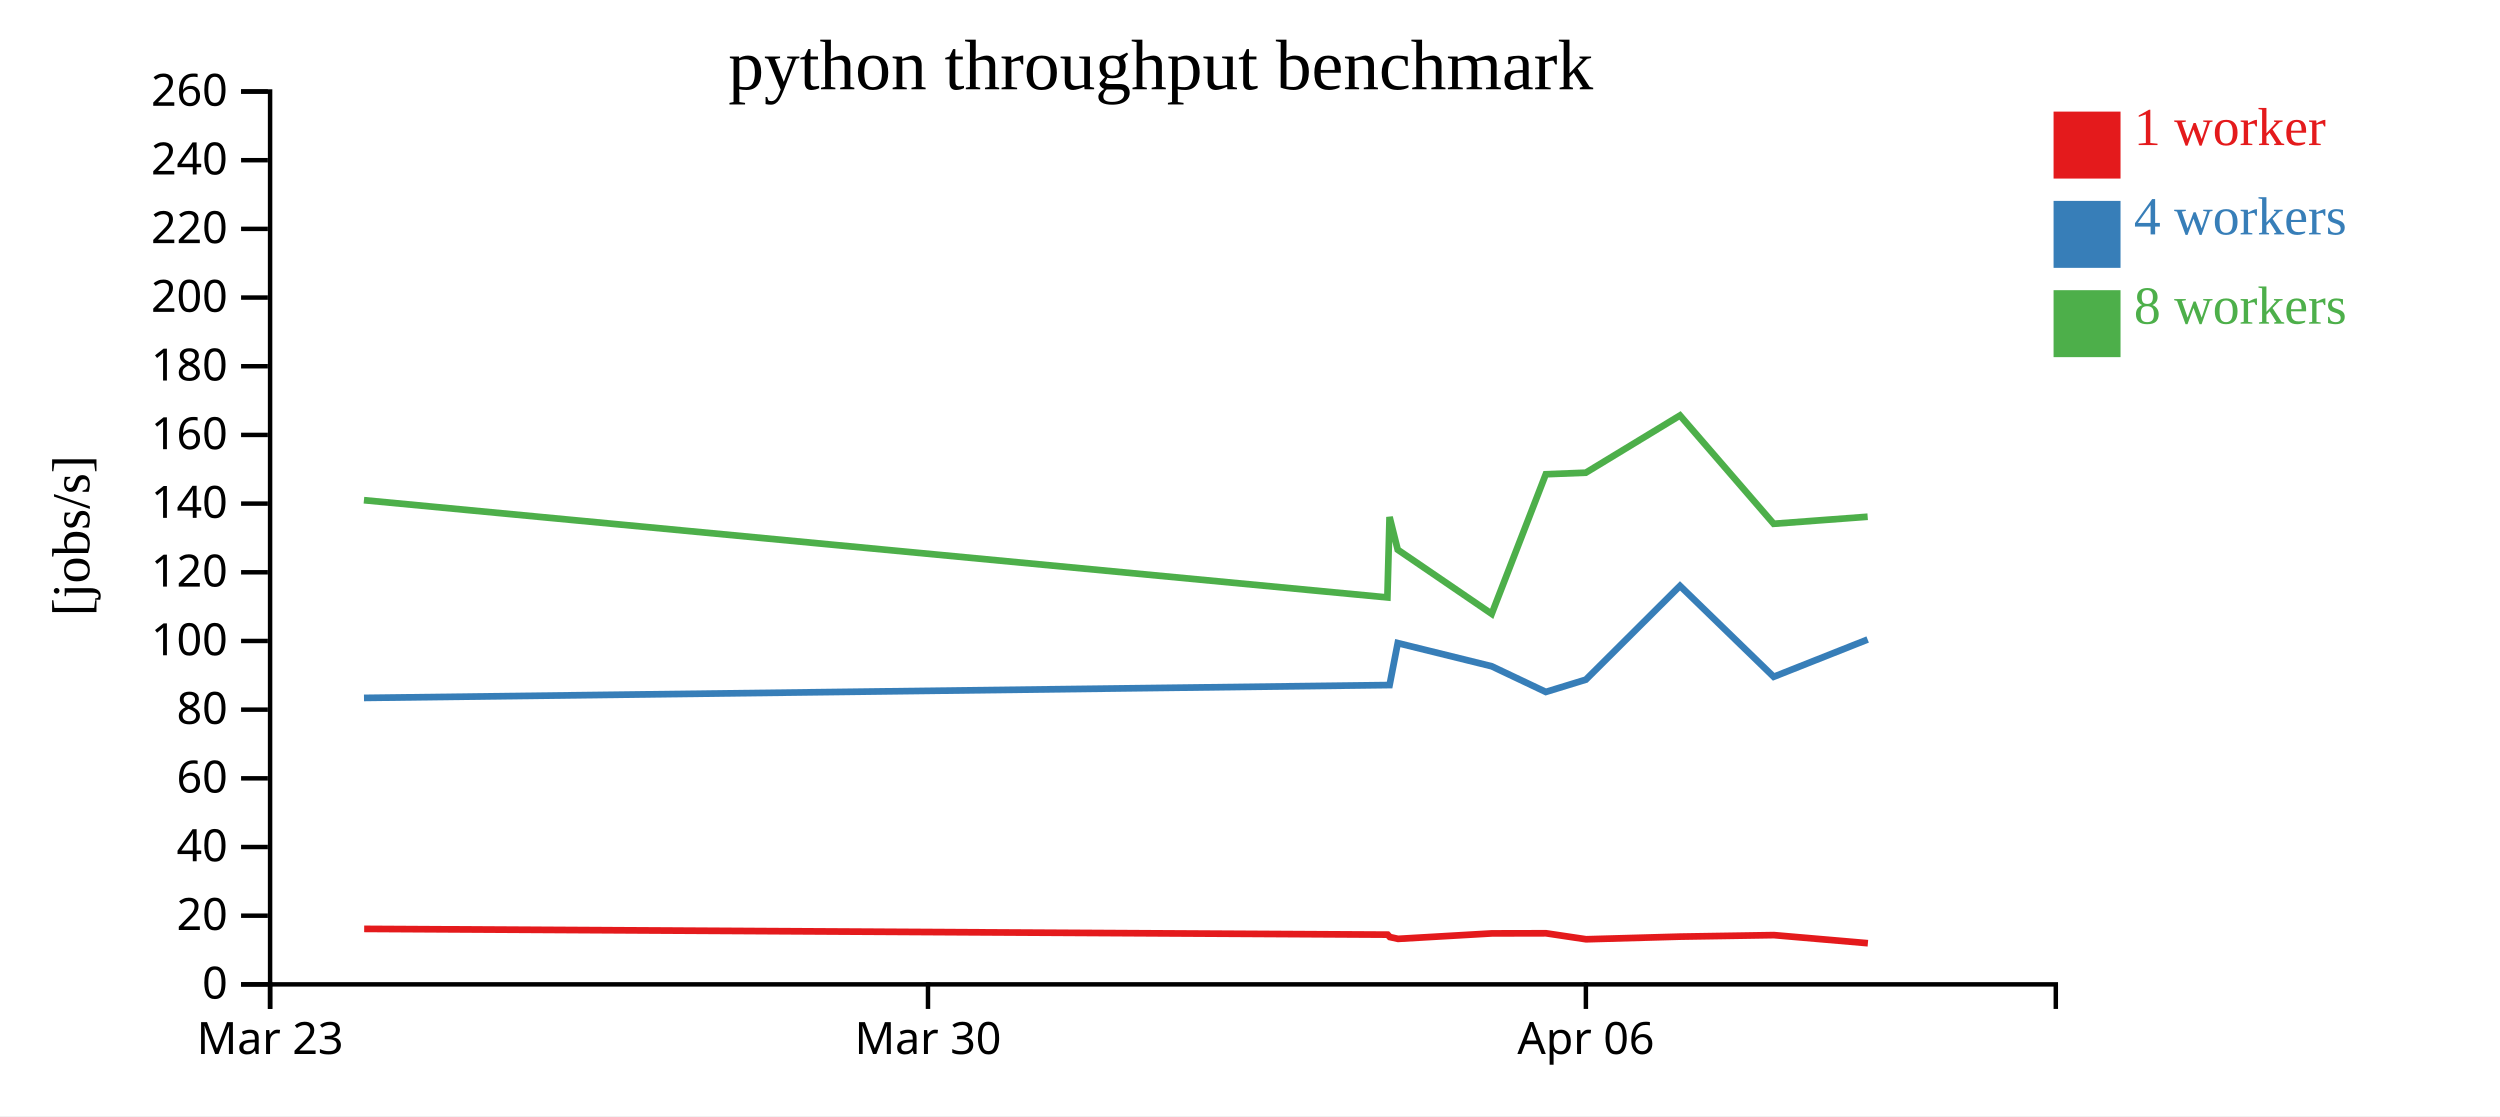
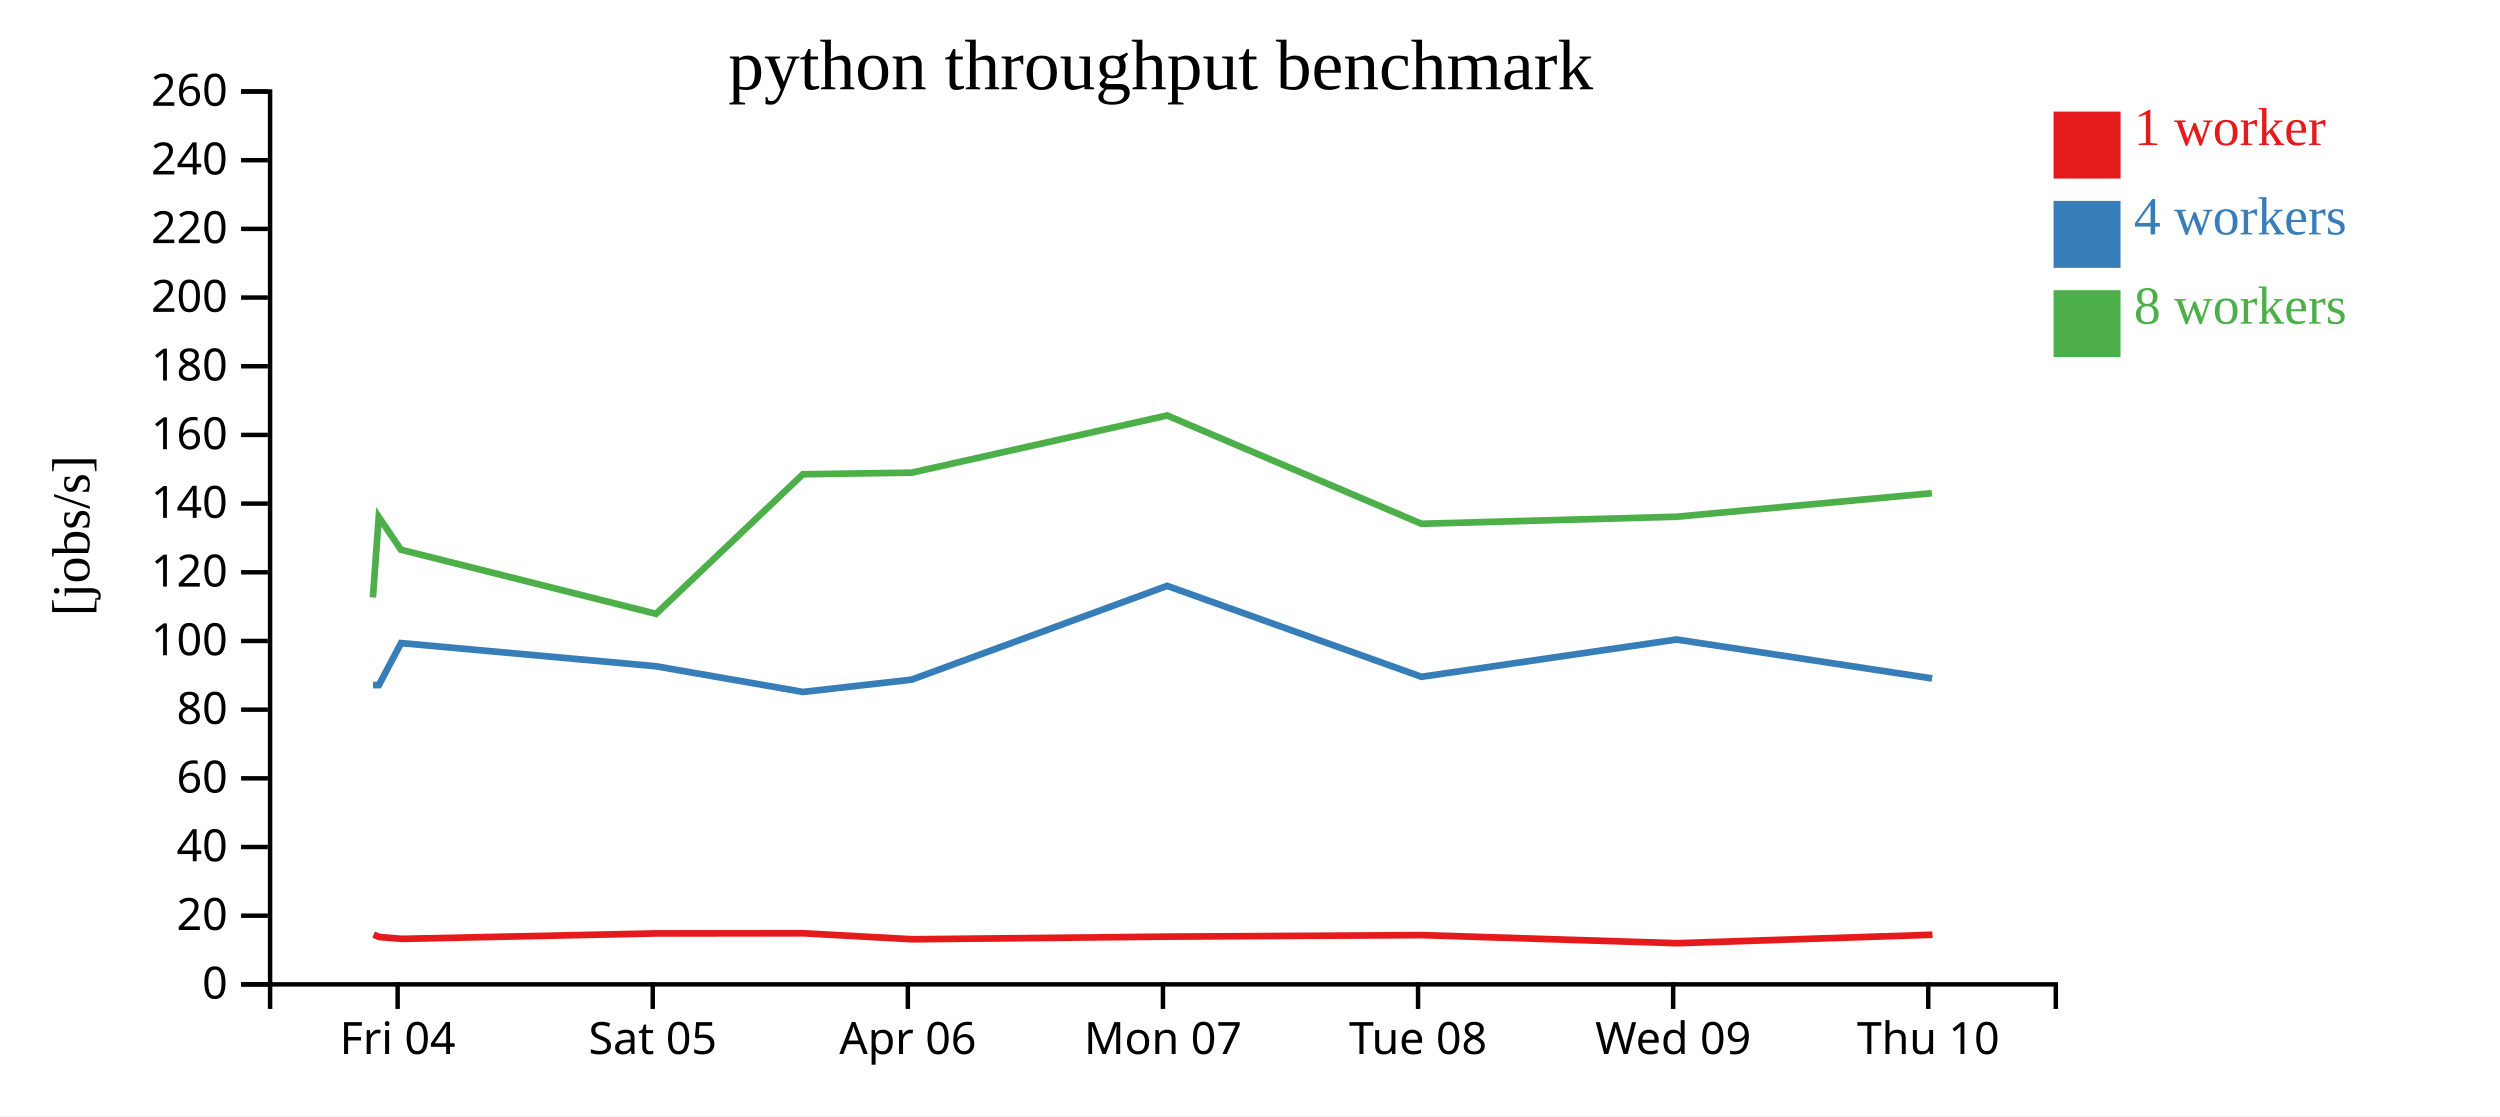
<svg xmlns="http://www.w3.org/2000/svg" width="560" height="250">
  <rect width="100%" height="100%" fill="white" />
  <g transform="translate(60,20)">
    <g transform="translate(0,200)" fill="none" font-size="10" font-family="sans-serif" text-anchor="middle">
      <path class="domain" stroke="currentColor" d="M0.5,6V0.5H400.5V6" />
-       <g class="tick" opacity="1" transform="translate(0.5,0)">
+       <g class="tick" opacity="1" transform="translate(29.07143,0)">
        <line stroke="currentColor" y2="6" />
-         <text fill="currentColor" y="9" dy="0.71em">Mar 23</text>
+         <text fill="currentColor" y="9" dy="0.71em">Fri 04</text>
      </g>
-       <g class="tick" opacity="1" transform="translate(147.8684,0)">
+       <g class="tick" opacity="1" transform="translate(86.21429,0)">
        <line stroke="currentColor" y2="6" />
-         <text fill="currentColor" y="9" dy="0.71em">Mar 30</text>
+         <text fill="currentColor" y="9" dy="0.71em">Sat 05</text>
      </g>
-       <g class="tick" opacity="1" transform="translate(295.2368,0)">
+       <g class="tick" opacity="1" transform="translate(143.3571,0)">
        <line stroke="currentColor" y2="6" />
        <text fill="currentColor" y="9" dy="0.71em">Apr 06</text>
+       </g>
+       <g class="tick" opacity="1" transform="translate(200.5,0)">
+         <line stroke="currentColor" y2="6" />
+         <text fill="currentColor" y="9" dy="0.71em">Mon 07</text>
+       </g>
+       <g class="tick" opacity="1" transform="translate(257.6429,0)">
+         <line stroke="currentColor" y2="6" />
+         <text fill="currentColor" y="9" dy="0.71em">Tue 08</text>
+       </g>
+       <g class="tick" opacity="1" transform="translate(314.7857,0)">
+         <line stroke="currentColor" y2="6" />
+         <text fill="currentColor" y="9" dy="0.71em">Wed 09</text>
+       </g>
+       <g class="tick" opacity="1" transform="translate(371.9286,0)">
+         <line stroke="currentColor" y2="6" />
+         <text fill="currentColor" y="9" dy="0.71em">Thu 10</text>
      </g>
    </g>
    <g fill="none" font-size="10" font-family="sans-serif" text-anchor="end">
      <path class="domain" stroke="currentColor" d="M-6,200.5H0.5V0.5H-6" />
      <g class="tick" opacity="1" transform="translate(0,200.5)">
        <line stroke="currentColor" x2="-6" />
        <text fill="currentColor" x="-9" dy="0.32em">0</text>
      </g>
      <g class="tick" opacity="1" transform="translate(0,185.1154)">
        <line stroke="currentColor" x2="-6" />
        <text fill="currentColor" x="-9" dy="0.32em">20</text>
      </g>
      <g class="tick" opacity="1" transform="translate(0,169.7308)">
        <line stroke="currentColor" x2="-6" />
        <text fill="currentColor" x="-9" dy="0.32em">40</text>
      </g>
      <g class="tick" opacity="1" transform="translate(0,154.3462)">
        <line stroke="currentColor" x2="-6" />
        <text fill="currentColor" x="-9" dy="0.32em">60</text>
      </g>
      <g class="tick" opacity="1" transform="translate(0,138.9615)">
        <line stroke="currentColor" x2="-6" />
        <text fill="currentColor" x="-9" dy="0.32em">80</text>
      </g>
      <g class="tick" opacity="1" transform="translate(0,123.5769)">
        <line stroke="currentColor" x2="-6" />
        <text fill="currentColor" x="-9" dy="0.32em">100</text>
      </g>
      <g class="tick" opacity="1" transform="translate(0,108.1923)">
        <line stroke="currentColor" x2="-6" />
        <text fill="currentColor" x="-9" dy="0.32em">120</text>
      </g>
      <g class="tick" opacity="1" transform="translate(0,92.80769)">
        <line stroke="currentColor" x2="-6" />
        <text fill="currentColor" x="-9" dy="0.32em">140</text>
      </g>
      <g class="tick" opacity="1" transform="translate(0,77.42308)">
        <line stroke="currentColor" x2="-6" />
        <text fill="currentColor" x="-9" dy="0.32em">160</text>
      </g>
      <g class="tick" opacity="1" transform="translate(0,62.03846)">
        <line stroke="currentColor" x2="-6" />
        <text fill="currentColor" x="-9" dy="0.32em">180</text>
      </g>
      <g class="tick" opacity="1" transform="translate(0,46.65385)">
        <line stroke="currentColor" x2="-6" />
        <text fill="currentColor" x="-9" dy="0.32em">200</text>
      </g>
      <g class="tick" opacity="1" transform="translate(0,31.26923)">
        <line stroke="currentColor" x2="-6" />
        <text fill="currentColor" x="-9" dy="0.32em">220</text>
      </g>
      <g class="tick" opacity="1" transform="translate(0,15.88462)">
        <line stroke="currentColor" x2="-6" />
        <text fill="currentColor" x="-9" dy="0.32em">240</text>
      </g>
      <g class="tick" opacity="1" transform="translate(0,0.5)">
        <line stroke="currentColor" x2="-6" />
        <text fill="currentColor" x="-9" dy="0.32em">260</text>
      </g>
    </g>
    <text text-anchor="middle" style="font-size: 12px" transform="rotate(-90)" y="-40" x="-100">[jobs/s]</text>
    <text text-anchor="middle" style="font-size: 16px" y="0" x="200">python throughput benchmark</text>
-     <path class="line" fill="none" stroke="#e41a1c" stroke-width="1.5" d="M21.574,188.069L250.833,189.361L251.324,189.897L253.161,190.305L274.213,189.082L286.305,189.055L295.291,190.397L316.378,189.804L337.354,189.465L358.409,191.28" />
-     <path class="line" fill="none" stroke="#377eb8" stroke-width="1.5" d="M21.532,136.332L250.784,133.458L251.266,133.458L253.096,124.054L274.144,129.247L286.263,134.995L295.232,132.242L316.32,111.236L337.306,131.6L358.354,123.251" />
-     <path class="line" fill="none" stroke="#4daf4a" stroke-width="1.5" d="M21.521,92.043L250.774,113.828L251.258,95.806L253.089,103.136L274.141,117.5L286.257,86.231L295.22,85.882L316.318,73.064L337.304,97.326L358.357,95.749" />
+     <path class="line" fill="none" stroke="#e41a1c" stroke-width="1.5" d="M23.689,189.361L25.023,189.897L30.01,190.305L87.15,189.082L119.97,189.055L144.363,190.397L201.596,189.804L258.532,189.465L315.681,191.28L372.88,189.383" />
+     <path class="line" fill="none" stroke="#377eb8" stroke-width="1.5" d="M23.557,133.458L24.866,133.458L29.831,124.054L86.964,129.247L119.858,134.995L144.201,132.242L201.44,111.236L258.403,131.6L315.532,123.251L372.796,131.971" />
+     <path class="line" fill="none" stroke="#4daf4a" stroke-width="1.5" d="M23.529,113.828L24.843,95.806L29.812,103.136L86.953,117.5L119.841,86.231L144.169,85.882L201.436,73.064L258.397,97.326L315.541,95.749L372.742,90.475" />
    <rect class="dot" x="400" y="5" width="15" height="15" style="fill: #e41a1c;" />
    <rect class="dot" x="400" y="25" width="15" height="15" style="fill: #377eb8;" />
    <rect class="dot" x="400" y="45" width="15" height="15" style="fill: #4daf4a;" />
    <text class="label" x="418" y="12.5" style="fill: #e41a1c; alignment-baseline: middle;" text-anchor="left">1 worker</text>
    <text class="label" x="418" y="32.5" style="fill: #377eb8; alignment-baseline: middle;" text-anchor="left">4 workers</text>
    <text class="label" x="418" y="52.5" style="fill: #4daf4a; alignment-baseline: middle;" text-anchor="left">8 workers</text>
  </g>
</svg>
